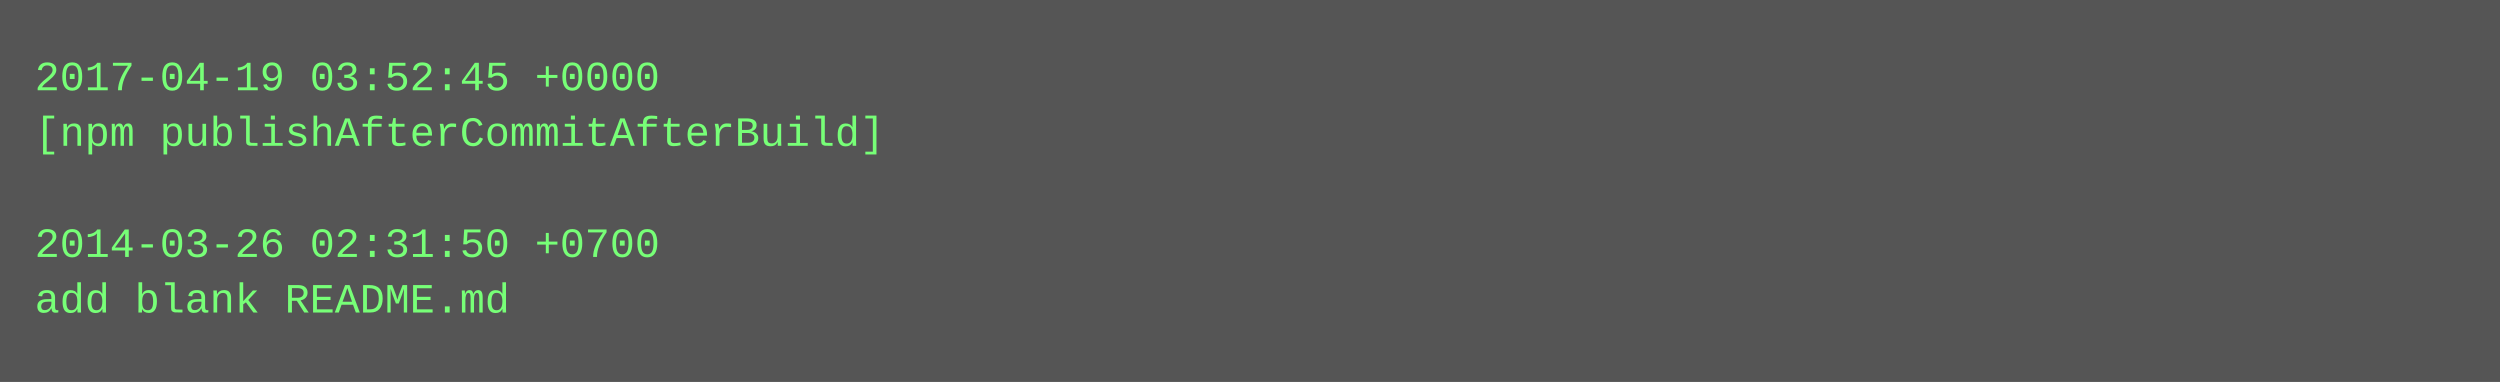
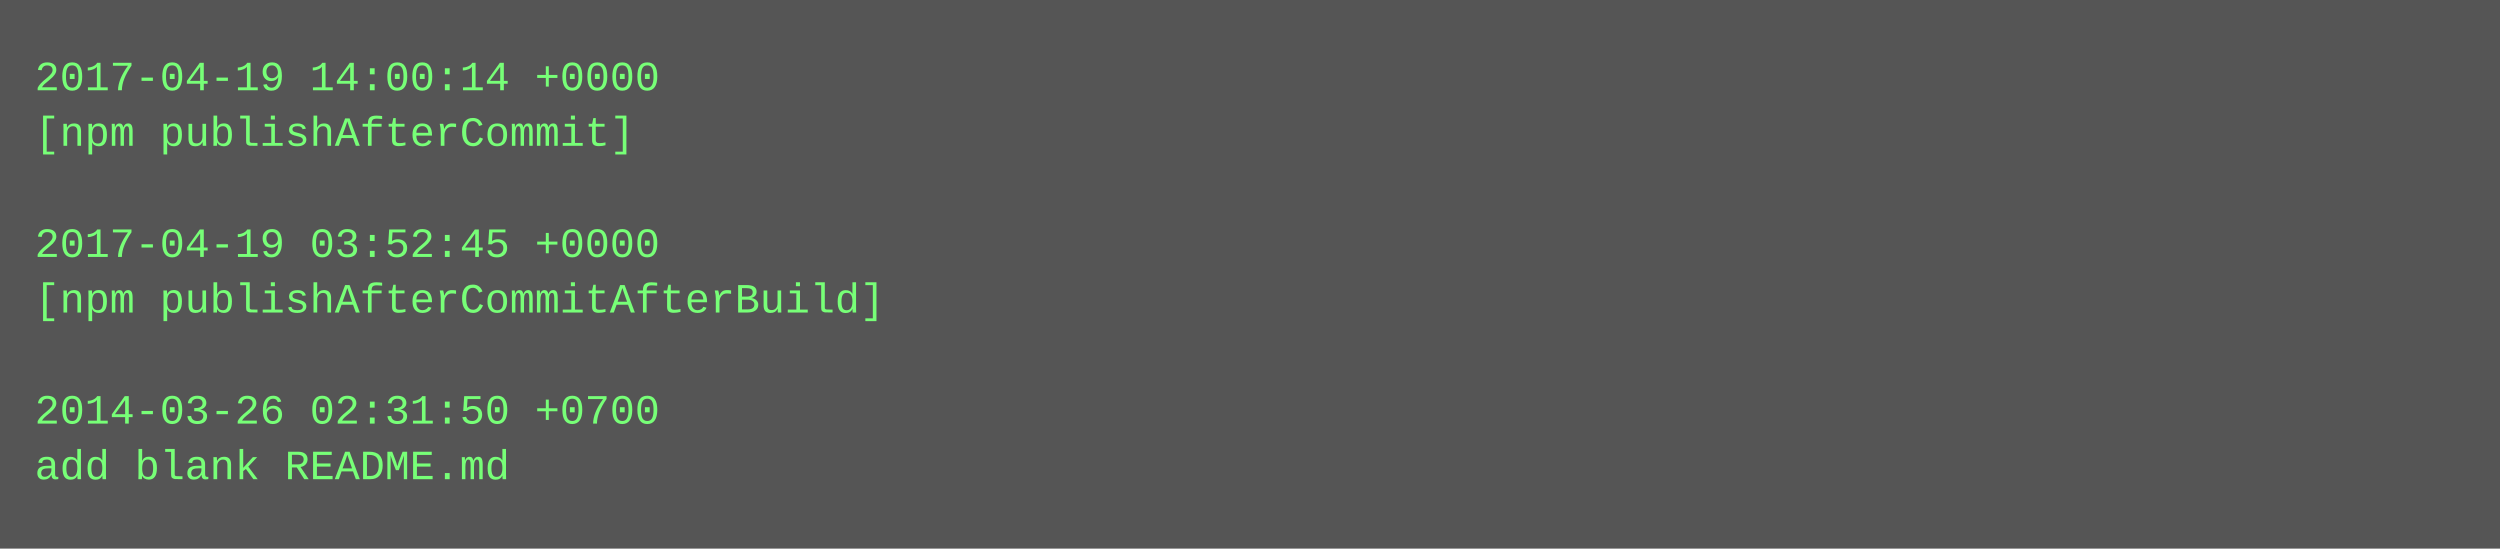
- <svg xmlns="http://www.w3.org/2000/svg" height="110" width="720">
-   <rect height="110" fill="#555" width="720" />
+ <svg xmlns="http://www.w3.org/2000/svg" height="158" width="720">
+   <rect height="158" fill="#555" width="720" />
  <text fill="#7f7" font-family="Courier New" font-size="12" xml:space="preserve">
-     <tspan x="10" y="26">2017-04-19 03:52:45 +0000</tspan>
-     <tspan x="10" y="42">[npm publishAfterCommitAfterBuild]</tspan>
+     <tspan x="10" y="26">2017-04-19 14:00:14 +0000</tspan>
+     <tspan x="10" y="42">[npm publishAfterCommit]</tspan>
    <tspan x="10" y="58" />
-     <tspan x="10" y="74">2014-03-26 02:31:50 +0700</tspan>
-     <tspan x="10" y="90">add blank README.md</tspan>
+     <tspan x="10" y="74">2017-04-19 03:52:45 +0000</tspan>
+     <tspan x="10" y="90">[npm publishAfterCommitAfterBuild]</tspan>
+     <tspan x="10" y="106" />
+     <tspan x="10" y="122">2014-03-26 02:31:50 +0700</tspan>
+     <tspan x="10" y="138">add blank README.md</tspan>
  </text>
</svg>
